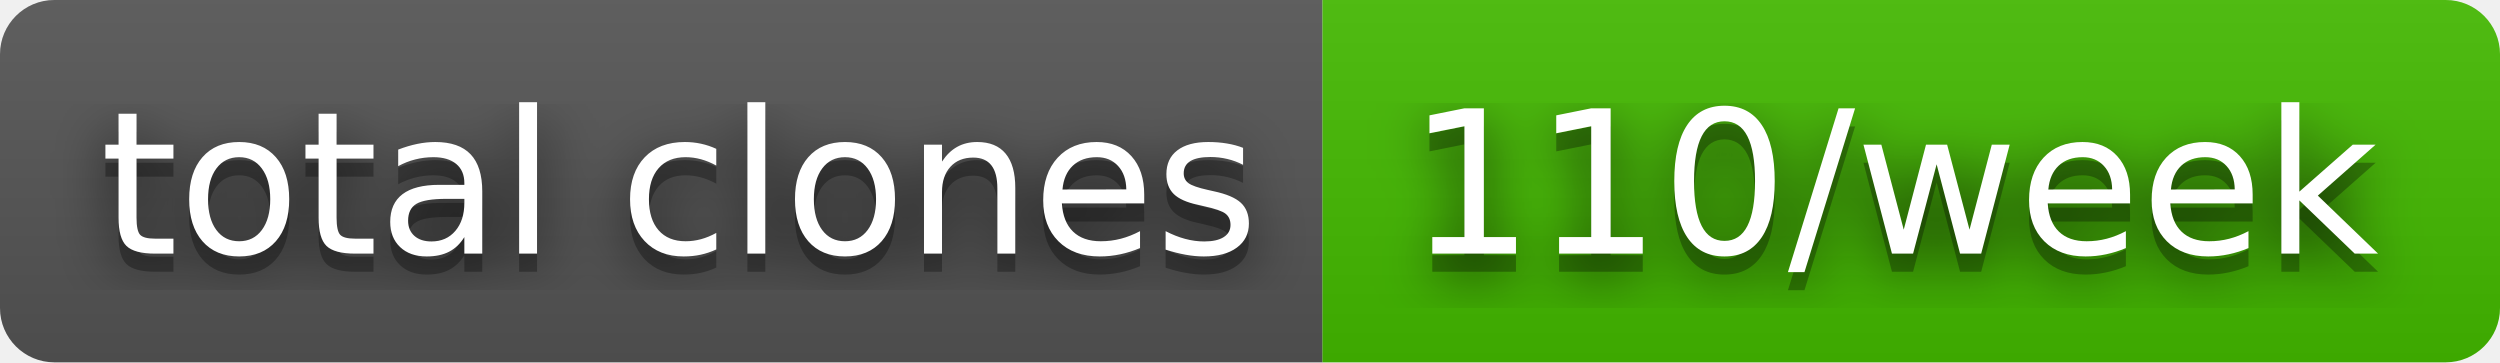
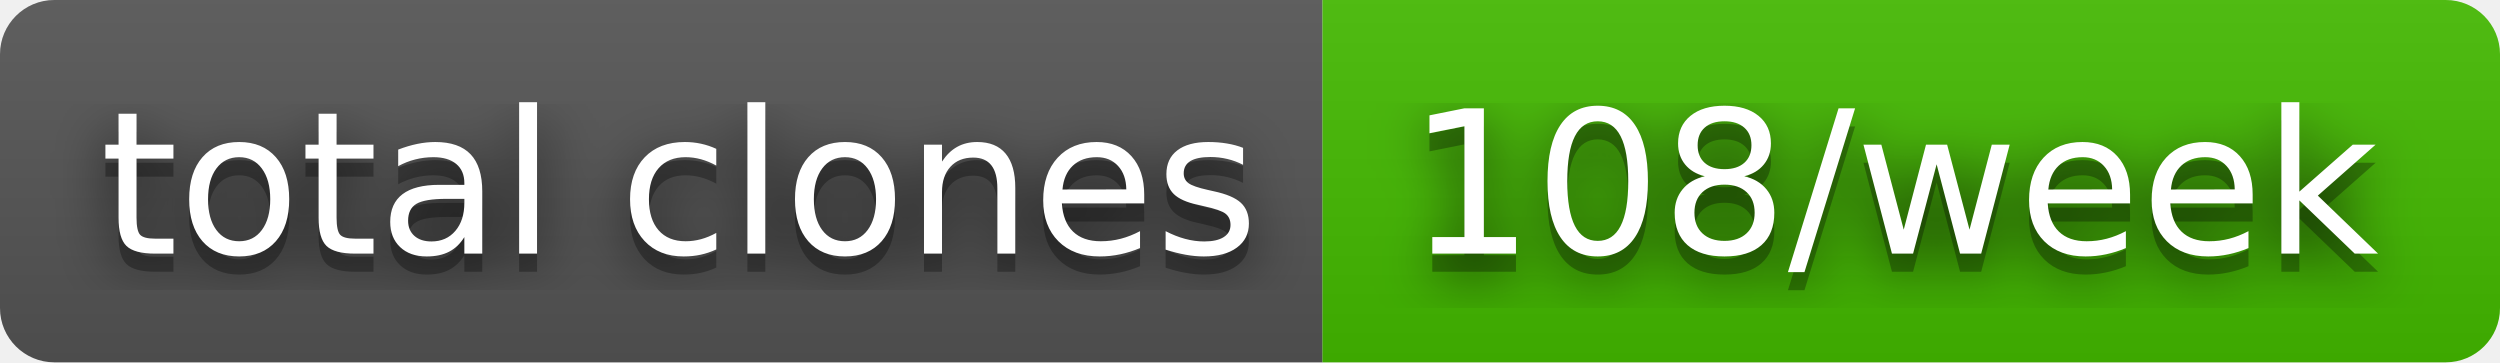
- <svg xmlns="http://www.w3.org/2000/svg" width="138" height="20" role="img" aria-label="total clones: 110/week">
+ <svg xmlns="http://www.w3.org/2000/svg" width="138" height="20" role="img" aria-label="total clones: 108/week">
  <filter id="blur">
    <feGaussianBlur stdDeviation="16" />
  </filter>
  <linearGradient id="s" x2="0" y2="100%">
    <stop offset="0" stop-color="#bbb" stop-opacity=".1" />
    <stop offset="1" stop-opacity=".1" />
  </linearGradient>
  <clipPath id="r">
    <rect width="138" height="20" rx="3" />
  </clipPath>
  <g clip-path="url(#r)">
    <rect width="73" height="20" fill="#555" />
    <rect x="73" width="65" height="20" fill="#4b0" />
    <rect width="138" height="20" fill="url(#s)" />
  </g>
  <g fill="#fff" text-anchor="middle" font-family="Verdana,Geneva,DejaVu Sans,sans-serif" text-rendering="geometricPrecision" font-size="110">
    <g transform="scale(.1)">
      <g aria-hidden="true" fill="#010101">
        <text x="375" y="150" fill-opacity=".8" filter="url(#blur)" textLength="630">total clones</text>
        <text x="375" y="150" fill-opacity=".3" textLength="630">total clones</text>
      </g>
      <text x="375" y="140" textLength="630">total clones</text>
    </g>
    <g transform="scale(.1)">
      <g aria-hidden="true" fill="#010101">
-         <text x="1045" y="150" fill-opacity=".8" filter="url(#blur)" textLength="550">110/week</text>
-         <text x="1045" y="150" fill-opacity=".3" textLength="550">110/week</text>
+         <text x="1045" y="150" fill-opacity=".8" filter="url(#blur)" textLength="550">108/week</text>
+         <text x="1045" y="150" fill-opacity=".3" textLength="550">108/week</text>
      </g>
-       <text x="1045" y="140" textLength="550">110/week</text>
+       <text x="1045" y="140" textLength="550">108/week</text>
    </g>
  </g>
</svg>
